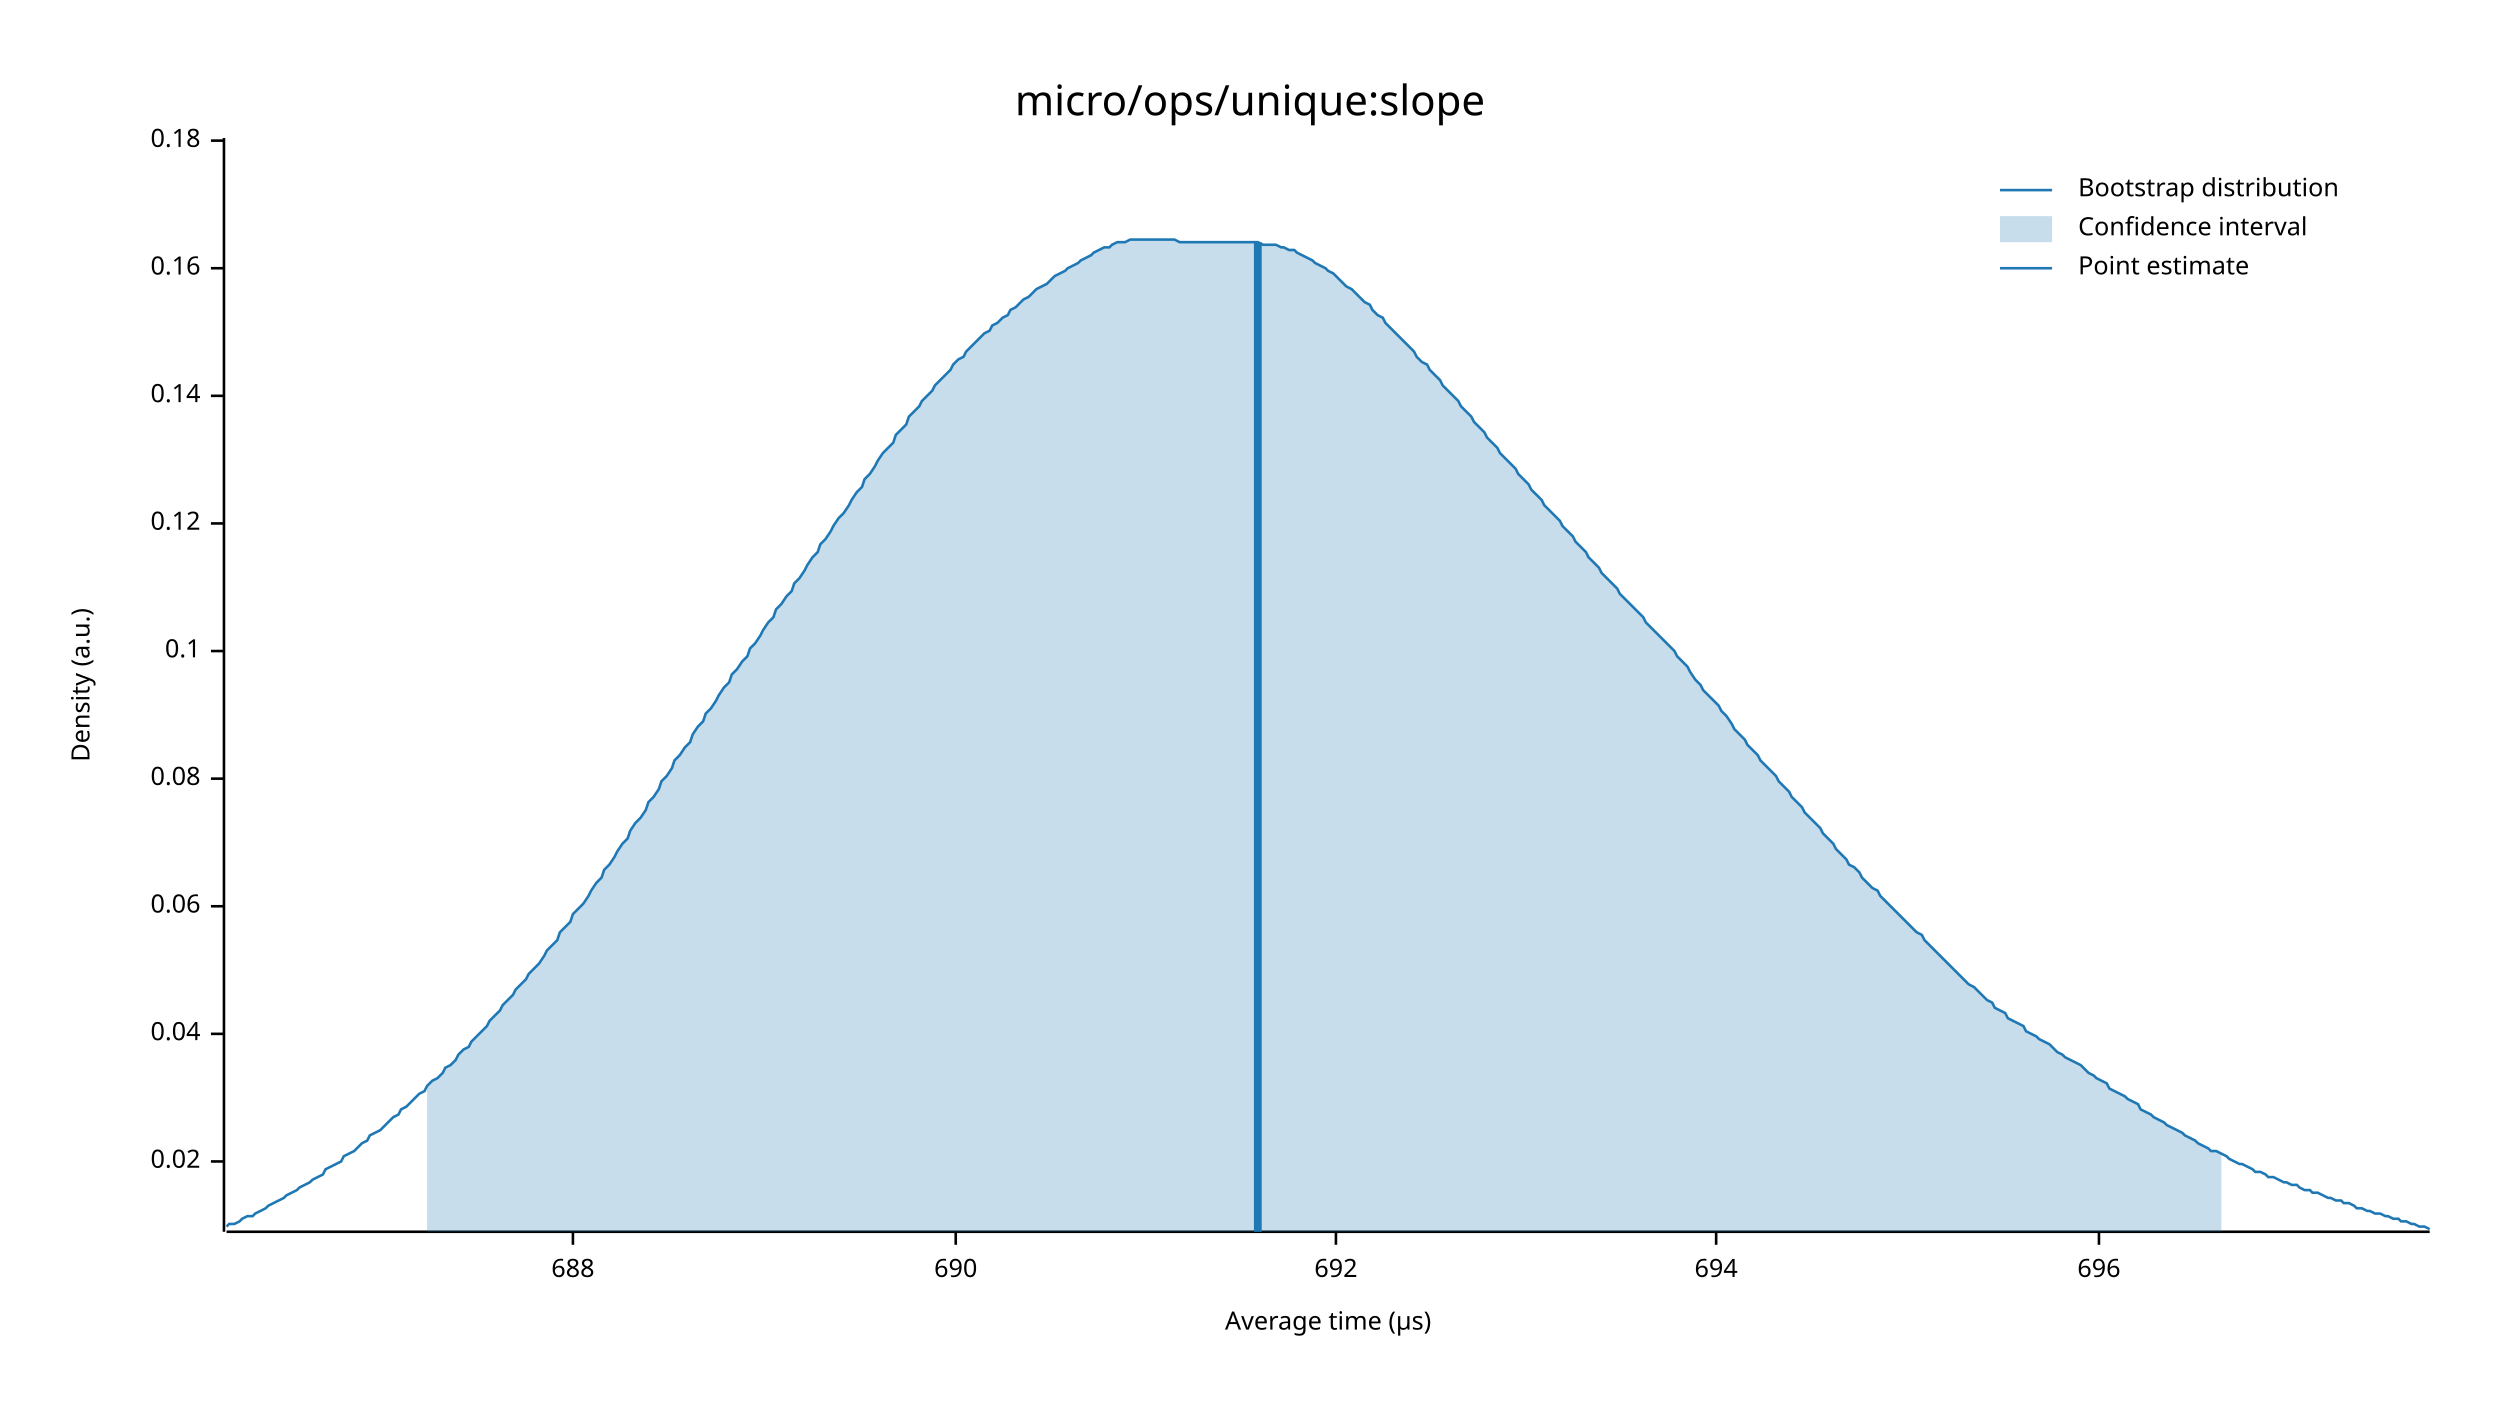
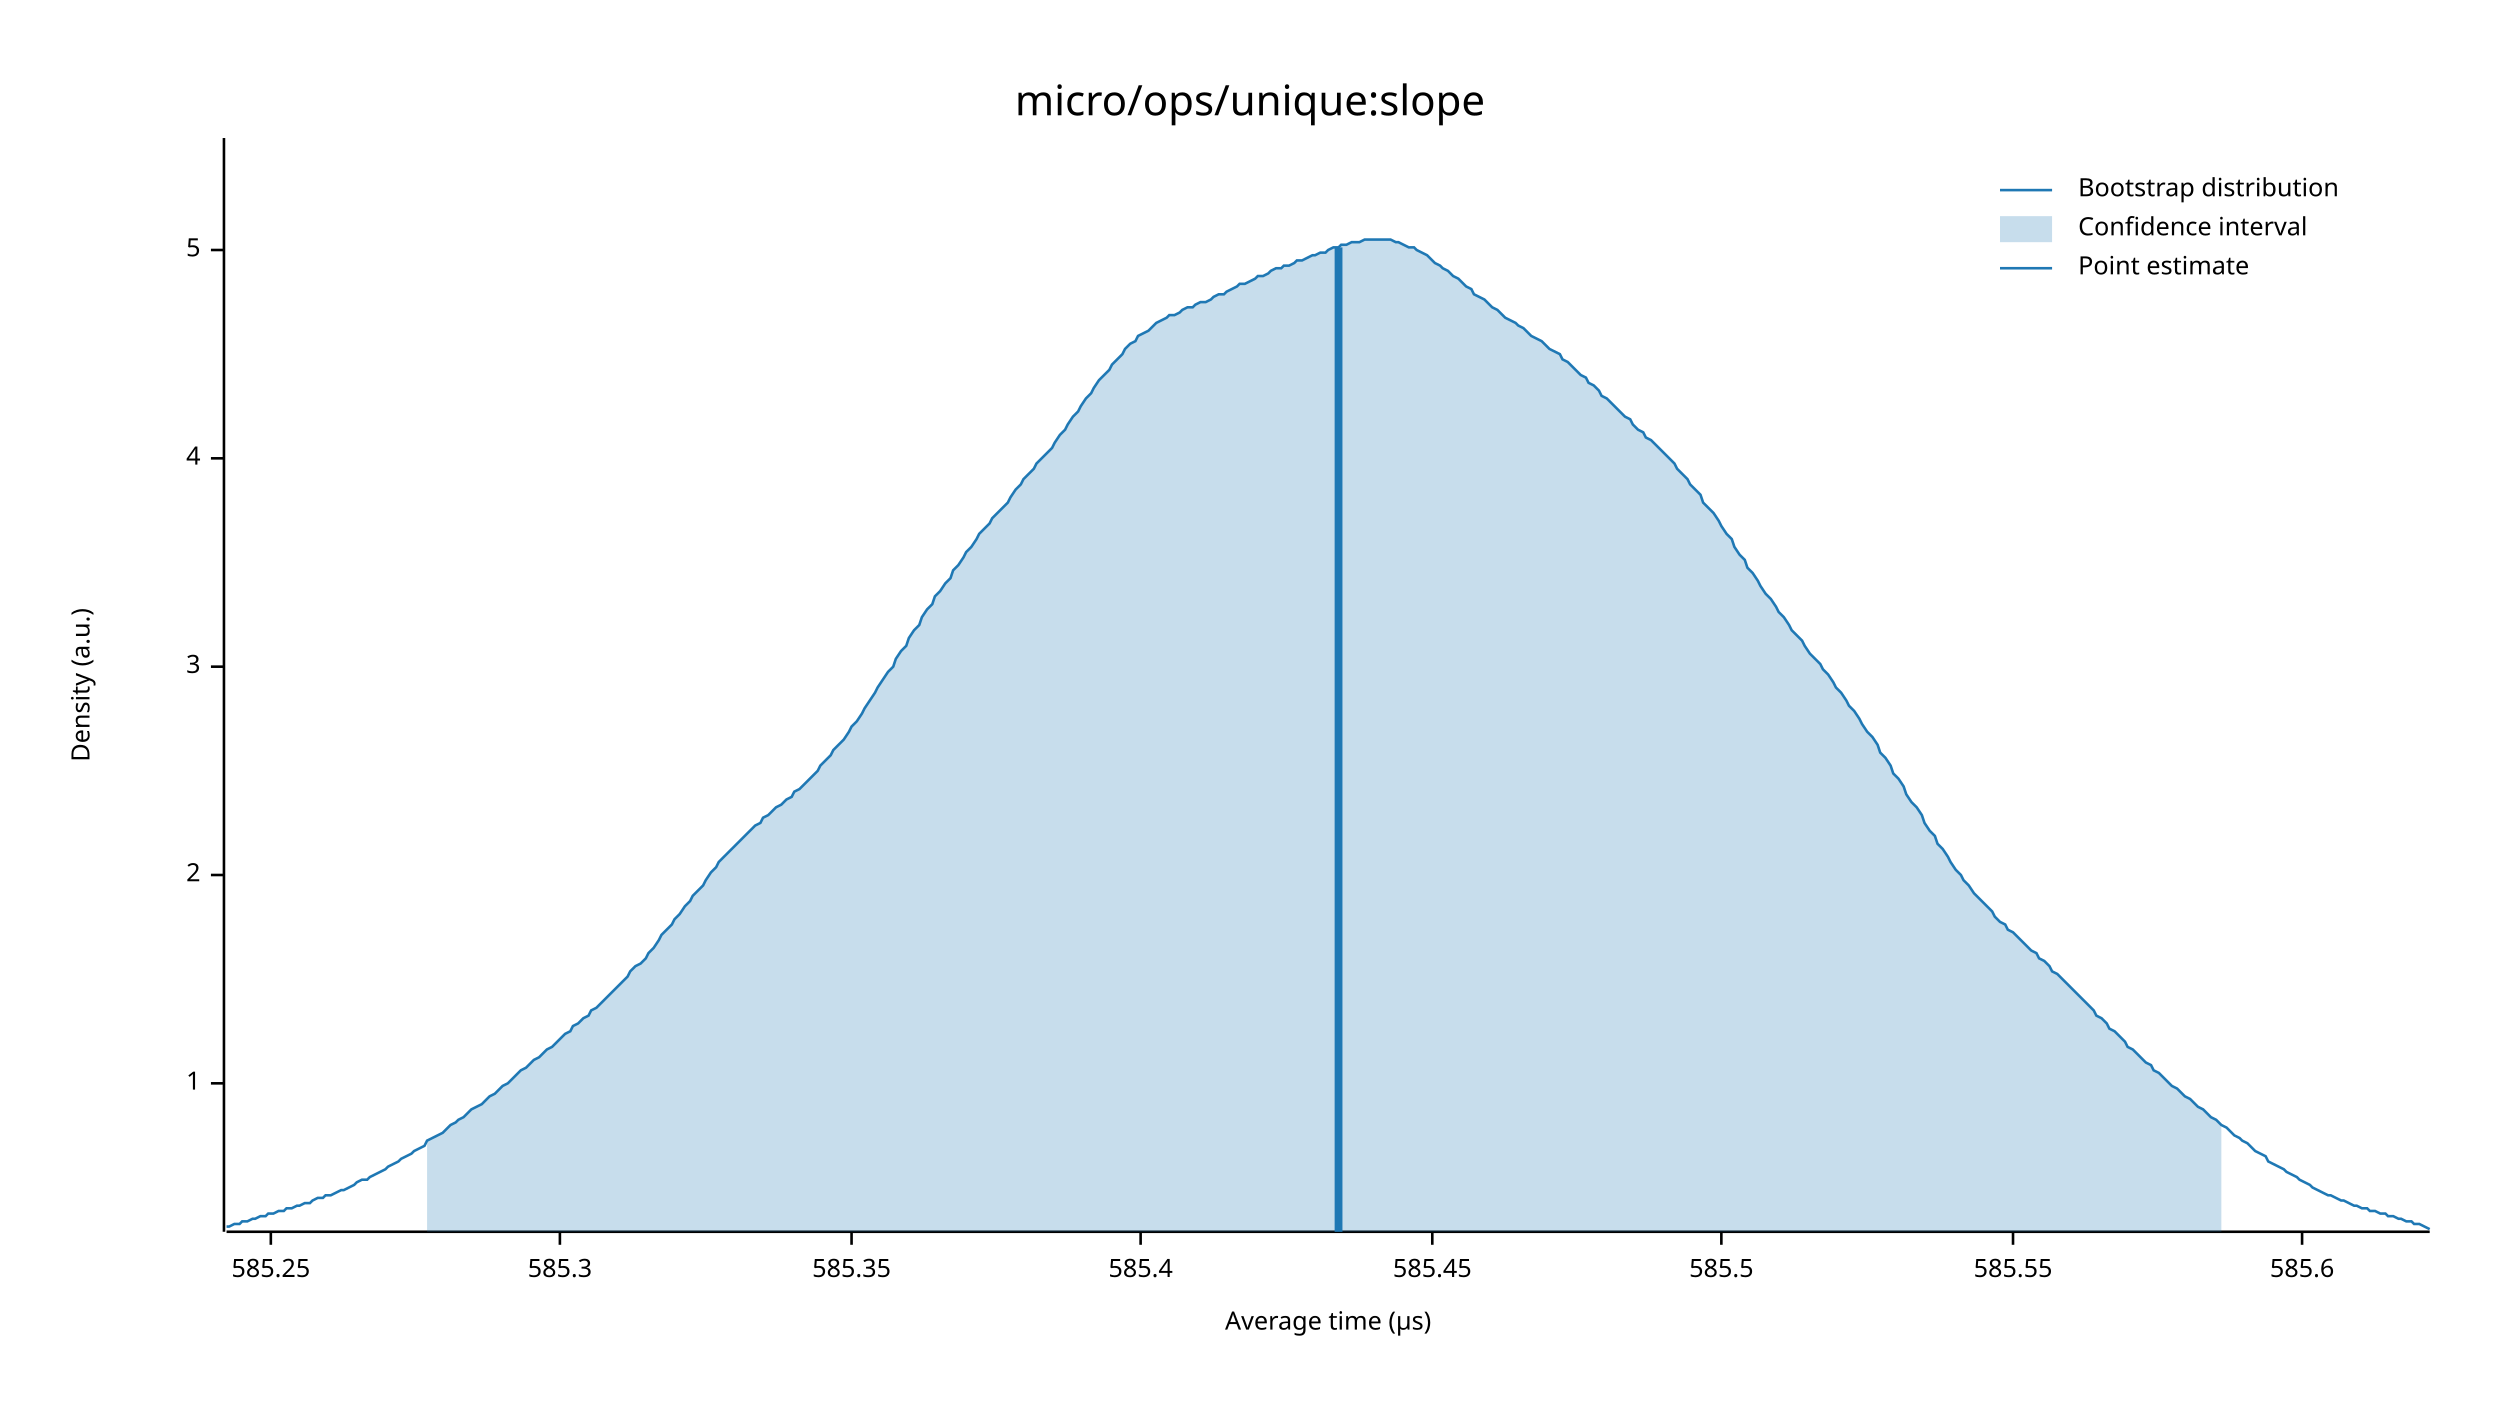
<svg xmlns="http://www.w3.org/2000/svg" width="960" height="540" viewBox="0 0 960 540">
  <text x="480" y="32" dy="0.76em" text-anchor="middle" font-family="sans-serif" font-size="16.129" opacity="1" fill="#000000">
micro/ops/unique:slope
</text>
  <text x="27" y="263" dy="0.76em" text-anchor="middle" font-family="sans-serif" font-size="9.677" opacity="1" fill="#000000" transform="rotate(270, 27, 263)">
Density (a.u.)
</text>
  <text x="510" y="513" dy="-0.5ex" text-anchor="middle" font-family="sans-serif" font-size="9.677" opacity="1" fill="#000000">
Average time (µs)
</text>
  <polyline fill="none" opacity="1" stroke="#000000" stroke-width="1" points="86,53 86,473 " />
-   <text x="77" y="446" dy="0.5ex" text-anchor="end" font-family="sans-serif" font-size="9.677" opacity="1" fill="#000000">
- 0.02
+   <text x="77" y="416" dy="0.5ex" text-anchor="end" font-family="sans-serif" font-size="9.677" opacity="1" fill="#000000">
+ 1
</text>
-   <polyline fill="none" opacity="1" stroke="#000000" stroke-width="1" points="81,446 86,446 " />
-   <text x="77" y="397" dy="0.5ex" text-anchor="end" font-family="sans-serif" font-size="9.677" opacity="1" fill="#000000">
- 0.04
+   <polyline fill="none" opacity="1" stroke="#000000" stroke-width="1" points="81,416 86,416 " />
+   <text x="77" y="336" dy="0.5ex" text-anchor="end" font-family="sans-serif" font-size="9.677" opacity="1" fill="#000000">
+ 2
</text>
-   <polyline fill="none" opacity="1" stroke="#000000" stroke-width="1" points="81,397 86,397 " />
-   <text x="77" y="348" dy="0.5ex" text-anchor="end" font-family="sans-serif" font-size="9.677" opacity="1" fill="#000000">
- 0.06
+   <polyline fill="none" opacity="1" stroke="#000000" stroke-width="1" points="81,336 86,336 " />
+   <text x="77" y="256" dy="0.5ex" text-anchor="end" font-family="sans-serif" font-size="9.677" opacity="1" fill="#000000">
+ 3
</text>
-   <polyline fill="none" opacity="1" stroke="#000000" stroke-width="1" points="81,348 86,348 " />
-   <text x="77" y="299" dy="0.5ex" text-anchor="end" font-family="sans-serif" font-size="9.677" opacity="1" fill="#000000">
- 0.08
+   <polyline fill="none" opacity="1" stroke="#000000" stroke-width="1" points="81,256 86,256 " />
+   <text x="77" y="176" dy="0.5ex" text-anchor="end" font-family="sans-serif" font-size="9.677" opacity="1" fill="#000000">
+ 4
</text>
-   <polyline fill="none" opacity="1" stroke="#000000" stroke-width="1" points="81,299 86,299 " />
-   <text x="77" y="250" dy="0.5ex" text-anchor="end" font-family="sans-serif" font-size="9.677" opacity="1" fill="#000000">
- 0.1
+   <polyline fill="none" opacity="1" stroke="#000000" stroke-width="1" points="81,176 86,176 " />
+   <text x="77" y="96" dy="0.5ex" text-anchor="end" font-family="sans-serif" font-size="9.677" opacity="1" fill="#000000">
+ 5
</text>
-   <polyline fill="none" opacity="1" stroke="#000000" stroke-width="1" points="81,250 86,250 " />
-   <text x="77" y="201" dy="0.5ex" text-anchor="end" font-family="sans-serif" font-size="9.677" opacity="1" fill="#000000">
- 0.12
+   <polyline fill="none" opacity="1" stroke="#000000" stroke-width="1" points="81,96 86,96 " />
+   <polyline fill="none" opacity="1" stroke="#000000" stroke-width="1" points="87,473 933,473 " />
+   <text x="104" y="483" dy="0.76em" text-anchor="middle" font-family="sans-serif" font-size="9.677" opacity="1" fill="#000000">
+ 585.25
</text>
-   <polyline fill="none" opacity="1" stroke="#000000" stroke-width="1" points="81,201 86,201 " />
-   <text x="77" y="152" dy="0.5ex" text-anchor="end" font-family="sans-serif" font-size="9.677" opacity="1" fill="#000000">
- 0.14
+   <polyline fill="none" opacity="1" stroke="#000000" stroke-width="1" points="104,473 104,478 " />
+   <text x="215" y="483" dy="0.76em" text-anchor="middle" font-family="sans-serif" font-size="9.677" opacity="1" fill="#000000">
+ 585.3
</text>
-   <polyline fill="none" opacity="1" stroke="#000000" stroke-width="1" points="81,152 86,152 " />
-   <text x="77" y="103" dy="0.5ex" text-anchor="end" font-family="sans-serif" font-size="9.677" opacity="1" fill="#000000">
- 0.16
+   <polyline fill="none" opacity="1" stroke="#000000" stroke-width="1" points="215,473 215,478 " />
+   <text x="327" y="483" dy="0.76em" text-anchor="middle" font-family="sans-serif" font-size="9.677" opacity="1" fill="#000000">
+ 585.35
</text>
-   <polyline fill="none" opacity="1" stroke="#000000" stroke-width="1" points="81,103 86,103 " />
-   <text x="77" y="54" dy="0.5ex" text-anchor="end" font-family="sans-serif" font-size="9.677" opacity="1" fill="#000000">
- 0.18
+   <polyline fill="none" opacity="1" stroke="#000000" stroke-width="1" points="327,473 327,478 " />
+   <text x="438" y="483" dy="0.76em" text-anchor="middle" font-family="sans-serif" font-size="9.677" opacity="1" fill="#000000">
+ 585.4
</text>
-   <polyline fill="none" opacity="1" stroke="#000000" stroke-width="1" points="81,54 86,54 " />
-   <polyline fill="none" opacity="1" stroke="#000000" stroke-width="1" points="87,473 933,473 " />
-   <text x="220" y="483" dy="0.76em" text-anchor="middle" font-family="sans-serif" font-size="9.677" opacity="1" fill="#000000">
- 688
+   <polyline fill="none" opacity="1" stroke="#000000" stroke-width="1" points="438,473 438,478 " />
+   <text x="550" y="483" dy="0.76em" text-anchor="middle" font-family="sans-serif" font-size="9.677" opacity="1" fill="#000000">
+ 585.45
</text>
-   <polyline fill="none" opacity="1" stroke="#000000" stroke-width="1" points="220,473 220,478 " />
-   <text x="367" y="483" dy="0.76em" text-anchor="middle" font-family="sans-serif" font-size="9.677" opacity="1" fill="#000000">
- 690
+   <polyline fill="none" opacity="1" stroke="#000000" stroke-width="1" points="550,473 550,478 " />
+   <text x="661" y="483" dy="0.76em" text-anchor="middle" font-family="sans-serif" font-size="9.677" opacity="1" fill="#000000">
+ 585.5
</text>
-   <polyline fill="none" opacity="1" stroke="#000000" stroke-width="1" points="367,473 367,478 " />
-   <text x="513" y="483" dy="0.76em" text-anchor="middle" font-family="sans-serif" font-size="9.677" opacity="1" fill="#000000">
- 692
+   <polyline fill="none" opacity="1" stroke="#000000" stroke-width="1" points="661,473 661,478 " />
+   <text x="773" y="483" dy="0.76em" text-anchor="middle" font-family="sans-serif" font-size="9.677" opacity="1" fill="#000000">
+ 585.55
</text>
-   <polyline fill="none" opacity="1" stroke="#000000" stroke-width="1" points="513,473 513,478 " />
-   <text x="659" y="483" dy="0.76em" text-anchor="middle" font-family="sans-serif" font-size="9.677" opacity="1" fill="#000000">
- 694
+   <polyline fill="none" opacity="1" stroke="#000000" stroke-width="1" points="773,473 773,478 " />
+   <text x="884" y="483" dy="0.76em" text-anchor="middle" font-family="sans-serif" font-size="9.677" opacity="1" fill="#000000">
+ 585.6
</text>
-   <polyline fill="none" opacity="1" stroke="#000000" stroke-width="1" points="659,473 659,478 " />
-   <text x="806" y="483" dy="0.76em" text-anchor="middle" font-family="sans-serif" font-size="9.677" opacity="1" fill="#000000">
- 696
- </text>
-   <polyline fill="none" opacity="1" stroke="#000000" stroke-width="1" points="806,473 806,478 " />
-   <polyline fill="none" opacity="1" stroke="#1F78B4" stroke-width="1" points="87,471 88,470 90,470 92,469 93,468 95,467 97,467 98,466 100,465 102,464 103,463 105,462 107,461 109,460 110,459 112,458 114,457 115,456 117,455 119,454 120,453 122,452 124,451 125,449 127,448 129,447 131,446 132,444 134,443 136,442 137,441 139,439 141,438 142,436 144,435 146,434 148,432 149,431 151,429 153,428 154,426 156,425 158,423 159,422 161,420 163,419 164,417 166,415 168,414 170,412 171,410 173,409 175,407 176,405 178,403 180,402 181,400 183,398 185,396 187,394 188,392 190,390 192,388 193,386 195,384 197,382 198,380 200,378 202,376 203,374 205,372 207,370 209,367 210,365 212,363 214,361 215,358 217,356 219,354 220,351 222,349 224,347 226,344 227,342 229,339 231,337 232,334 234,332 236,329 237,327 239,324 241,322 242,319 244,316 246,314 248,311 249,308 251,306 253,303 254,300 256,298 258,295 259,292 261,290 263,287 265,285 266,282 268,279 270,277 271,274 273,272 275,269 276,267 278,264 280,262 281,259 283,257 285,254 287,252 288,249 290,247 292,244 293,242 295,239 297,237 298,234 300,232 302,229 304,227 305,224 307,222 309,219 310,217 312,214 314,212 315,209 317,207 319,204 320,202 322,199 324,197 326,194 327,192 329,189 331,187 332,184 334,182 336,179 337,177 339,174 341,172 343,170 344,167 346,165 348,163 349,160 351,158 353,156 354,154 356,152 358,150 359,148 361,146 363,144 365,142 366,140 368,138 370,137 371,135 373,133 375,131 376,130 378,128 380,127 381,125 383,124 385,122 387,121 388,119 390,118 392,116 393,115 395,114 397,112 398,111 400,110 402,109 404,107 405,106 407,105 409,104 410,103 412,102 414,101 415,100 417,99 419,98 420,97 422,96 424,95 426,95 427,94 429,93 431,93 432,93 434,92 436,92 437,92 439,92 441,92 443,92 444,92 446,92 448,92 449,92 451,92 453,93 454,93 456,93 458,93 459,93 461,93 463,93 465,93 466,93 468,93 470,93 471,93 473,93 475,93 476,93 478,93 480,93 482,93 483,93 485,94 487,94 488,94 490,94 492,95 493,95 495,96 497,96 498,97 500,98 502,99 504,100 505,101 507,102 509,103 510,104 512,105 514,107 515,108 517,110 519,111 521,113 522,114 524,116 526,117 527,119 529,121 531,122 532,124 534,126 536,128 537,129 539,131 541,133 543,135 544,137 546,139 548,140 549,142 551,144 553,146 554,148 556,150 558,152 560,154 561,156 563,158 565,160 566,162 568,164 570,166 571,168 573,170 575,172 576,174 578,176 580,178 582,180 583,182 585,184 587,186 588,188 590,190 592,192 593,194 595,196 597,198 599,200 600,202 602,204 604,206 605,208 607,210 609,212 610,214 612,216 614,218 615,220 617,222 619,224 621,226 622,228 624,230 626,232 627,233 629,235 631,237 632,239 634,241 636,243 638,245 639,246 641,248 643,250 644,252 646,254 648,256 649,258 651,261 653,263 654,265 656,267 658,269 660,271 661,273 663,275 665,278 666,280 668,282 670,284 671,286 673,288 675,290 676,292 678,294 680,296 682,298 683,300 685,302 687,304 688,306 690,308 692,310 693,312 695,314 697,316 699,318 700,320 702,322 704,324 705,326 707,328 709,330 710,332 712,333 714,335 715,337 717,339 719,341 721,342 722,344 724,346 726,348 727,349 729,351 731,353 732,354 734,356 736,358 738,359 739,361 741,363 743,365 744,366 746,368 748,370 749,371 751,373 753,375 754,376 756,378 758,379 760,381 761,382 763,384 765,385 766,387 768,388 770,389 771,391 773,392 775,393 777,394 778,396 780,397 782,398 783,399 785,400 787,401 788,402 790,404 792,405 793,406 795,407 797,408 799,409 800,410 802,412 804,413 805,414 807,415 809,416 810,418 812,419 814,420 816,421 817,422 819,423 821,424 822,426 824,427 826,428 827,429 829,430 831,431 832,432 834,433 836,434 838,435 839,436 841,437 843,438 844,439 846,440 848,441 849,442 851,442 853,443 855,444 856,445 858,446 860,447 861,447 863,448 865,449 866,450 868,450 870,451 871,452 873,452 875,453 877,454 878,454 880,455 882,455 883,456 885,457 887,457 888,458 890,458 892,459 894,460 895,460 897,461 899,461 900,462 902,462 904,463 905,464 907,464 909,465 910,465 912,466 914,466 916,467 917,467 919,468 921,468 922,469 924,469 926,470 927,470 929,471 931,471 933,472 " />
-   <polygon opacity="0.25" fill="#1F78B4" points="164,417 166,415 168,414 170,412 171,410 173,409 175,407 176,405 178,403 180,402 181,400 183,398 185,396 187,394 188,392 190,390 192,388 193,386 195,384 197,382 198,380 200,378 202,376 203,374 205,372 207,370 209,367 210,365 212,363 214,361 215,358 217,356 219,354 220,351 222,349 224,347 226,344 227,342 229,339 231,337 232,334 234,332 236,329 237,327 239,324 241,322 242,319 244,316 246,314 248,311 249,308 251,306 253,303 254,300 256,298 258,295 259,292 261,290 263,287 265,285 266,282 268,279 270,277 271,274 273,272 275,269 276,267 278,264 280,262 281,259 283,257 285,254 287,252 288,249 290,247 292,244 293,242 295,239 297,237 298,234 300,232 302,229 304,227 305,224 307,222 309,219 310,217 312,214 314,212 315,209 317,207 319,204 320,202 322,199 324,197 326,194 327,192 329,189 331,187 332,184 334,182 336,179 337,177 339,174 341,172 343,170 344,167 346,165 348,163 349,160 351,158 353,156 354,154 356,152 358,150 359,148 361,146 363,144 365,142 366,140 368,138 370,137 371,135 373,133 375,131 376,130 378,128 380,127 381,125 383,124 385,122 387,121 388,119 390,118 392,116 393,115 395,114 397,112 398,111 400,110 402,109 404,107 405,106 407,105 409,104 410,103 412,102 414,101 415,100 417,99 419,98 420,97 422,96 424,95 426,95 427,94 429,93 431,93 432,93 434,92 436,92 437,92 439,92 441,92 443,92 444,92 446,92 448,92 449,92 451,92 453,93 454,93 456,93 458,93 459,93 461,93 463,93 465,93 466,93 468,93 470,93 471,93 473,93 475,93 476,93 478,93 480,93 482,93 483,93 485,94 487,94 488,94 490,94 492,95 493,95 495,96 497,96 498,97 500,98 502,99 504,100 505,101 507,102 509,103 510,104 512,105 514,107 515,108 517,110 519,111 521,113 522,114 524,116 526,117 527,119 529,121 531,122 532,124 534,126 536,128 537,129 539,131 541,133 543,135 544,137 546,139 548,140 549,142 551,144 553,146 554,148 556,150 558,152 560,154 561,156 563,158 565,160 566,162 568,164 570,166 571,168 573,170 575,172 576,174 578,176 580,178 582,180 583,182 585,184 587,186 588,188 590,190 592,192 593,194 595,196 597,198 599,200 600,202 602,204 604,206 605,208 607,210 609,212 610,214 612,216 614,218 615,220 617,222 619,224 621,226 622,228 624,230 626,232 627,233 629,235 631,237 632,239 634,241 636,243 638,245 639,246 641,248 643,250 644,252 646,254 648,256 649,258 651,261 653,263 654,265 656,267 658,269 660,271 661,273 663,275 665,278 666,280 668,282 670,284 671,286 673,288 675,290 676,292 678,294 680,296 682,298 683,300 685,302 687,304 688,306 690,308 692,310 693,312 695,314 697,316 699,318 700,320 702,322 704,324 705,326 707,328 709,330 710,332 712,333 714,335 715,337 717,339 719,341 721,342 722,344 724,346 726,348 727,349 729,351 731,353 732,354 734,356 736,358 738,359 739,361 741,363 743,365 744,366 746,368 748,370 749,371 751,373 753,375 754,376 756,378 758,379 760,381 761,382 763,384 765,385 766,387 768,388 770,389 771,391 773,392 775,393 777,394 778,396 780,397 782,398 783,399 785,400 787,401 788,402 790,404 792,405 793,406 795,407 797,408 799,409 800,410 802,412 804,413 805,414 807,415 809,416 810,418 812,419 814,420 816,421 817,422 819,423 821,424 822,426 824,427 826,428 827,429 829,430 831,431 832,432 834,433 836,434 838,435 839,436 841,437 843,438 844,439 846,440 848,441 849,442 851,442 853,443 853,473 164,473 " />
-   <polyline fill="none" opacity="1" stroke="#1F78B4" stroke-width="3" points="483,473 483,93 " />
+   <polyline fill="none" opacity="1" stroke="#000000" stroke-width="1" points="884,473 884,478 " />
+   <polyline fill="none" opacity="1" stroke="#1F78B4" stroke-width="1" points="87,471 88,471 90,470 92,470 93,469 95,469 97,468 98,468 100,467 102,467 103,466 105,466 107,465 109,465 110,464 112,464 114,463 115,463 117,462 119,462 120,461 122,460 124,460 125,459 127,459 129,458 131,457 132,457 134,456 136,455 137,454 139,453 141,453 142,452 144,451 146,450 148,449 149,448 151,447 153,446 154,445 156,444 158,443 159,442 161,441 163,440 164,438 166,437 168,436 170,435 171,434 173,432 175,431 176,430 178,429 180,427 181,426 183,425 185,424 187,422 188,421 190,420 192,418 193,417 195,416 197,414 198,413 200,411 202,410 203,409 205,407 207,406 209,404 210,403 212,402 214,400 215,399 217,397 219,396 220,394 222,393 224,391 226,390 227,388 229,387 231,385 232,384 234,382 236,380 237,379 239,377 241,375 242,373 244,371 246,370 248,368 249,366 251,364 253,361 254,359 256,357 258,355 259,353 261,351 263,348 265,346 266,344 268,342 270,340 271,338 273,335 275,333 276,331 278,329 280,327 281,326 283,324 285,322 287,320 288,319 290,317 292,316 293,314 295,313 297,311 298,310 300,309 302,307 304,306 305,304 307,303 309,301 310,300 312,298 314,296 315,294 317,292 319,290 320,288 322,286 324,284 326,281 327,279 329,277 331,274 332,272 334,269 336,266 337,264 339,261 341,258 343,256 344,253 346,250 348,248 349,245 351,242 353,240 354,237 356,234 358,232 359,229 361,227 363,224 365,222 366,219 368,217 370,214 371,212 373,210 375,207 376,205 378,203 380,201 381,199 383,197 385,195 387,193 388,191 390,188 392,186 393,184 395,182 397,180 398,178 400,176 402,174 404,172 405,170 407,167 409,165 410,163 412,160 414,158 415,156 417,153 419,151 420,149 422,146 424,144 426,142 427,140 429,138 431,136 432,134 434,132 436,131 437,129 439,128 441,127 443,125 444,124 446,123 448,122 449,121 451,121 453,120 454,119 456,118 458,118 459,117 461,116 463,116 465,115 466,114 468,113 470,113 471,112 473,111 475,110 476,109 478,109 480,108 482,107 483,106 485,106 487,105 488,104 490,103 492,103 493,102 495,102 497,101 498,100 500,100 502,99 504,98 505,98 507,97 509,97 510,96 512,95 514,95 515,94 517,94 519,93 521,93 522,93 524,92 526,92 527,92 529,92 531,92 532,92 534,92 536,93 537,93 539,94 541,95 543,95 544,96 546,97 548,98 549,99 551,101 553,102 554,103 556,104 558,106 560,107 561,108 563,110 565,111 566,113 568,114 570,115 571,116 573,118 575,119 576,120 578,122 580,123 582,124 583,125 585,126 587,128 588,129 590,130 592,131 593,132 595,134 597,135 599,136 600,138 602,139 604,141 605,142 607,144 609,145 610,147 612,148 614,150 615,152 617,153 619,155 621,157 622,158 624,160 626,161 627,163 629,165 631,166 632,168 634,169 636,171 638,173 639,174 641,176 643,178 644,180 646,182 648,184 649,186 651,188 653,190 654,193 656,195 658,197 660,200 661,202 663,205 665,207 666,210 668,213 670,215 671,218 673,220 675,223 676,225 678,228 680,230 682,233 683,235 685,237 687,240 688,242 690,244 692,246 693,248 695,251 697,253 699,255 700,257 702,259 704,262 705,264 707,266 709,269 710,271 712,273 714,276 715,278 717,281 719,283 721,286 722,289 724,291 726,294 727,297 729,299 731,302 732,305 734,308 736,310 738,313 739,316 741,319 743,321 744,324 746,326 748,329 749,331 751,334 753,336 754,338 756,340 758,343 760,345 761,346 763,348 765,350 766,352 768,354 770,355 771,357 773,358 775,360 777,362 778,363 780,365 782,366 783,368 785,369 787,371 788,373 790,374 792,376 793,377 795,379 797,381 799,383 800,384 802,386 804,388 805,390 807,391 809,393 810,395 812,396 814,398 816,400 817,402 819,403 821,405 822,406 824,408 826,409 827,411 829,412 831,414 832,415 834,417 836,418 838,420 839,421 841,422 843,424 844,425 846,426 848,428 849,429 851,430 853,432 855,433 856,434 858,436 860,437 861,438 863,439 865,441 866,442 868,443 870,444 871,446 873,447 875,448 877,449 878,450 880,451 882,452 883,453 885,454 887,455 888,456 890,457 892,458 894,459 895,459 897,460 899,461 900,461 902,462 904,463 905,463 907,464 909,464 910,465 912,465 914,466 916,466 917,467 919,467 921,468 922,468 924,469 926,469 927,470 929,470 931,471 933,472 " />
+   <polygon opacity="0.25" fill="#1F78B4" points="164,438 166,437 168,436 170,435 171,434 173,432 175,431 176,430 178,429 180,427 181,426 183,425 185,424 187,422 188,421 190,420 192,418 193,417 195,416 197,414 198,413 200,411 202,410 203,409 205,407 207,406 209,404 210,403 212,402 214,400 215,399 217,397 219,396 220,394 222,393 224,391 226,390 227,388 229,387 231,385 232,384 234,382 236,380 237,379 239,377 241,375 242,373 244,371 246,370 248,368 249,366 251,364 253,361 254,359 256,357 258,355 259,353 261,351 263,348 265,346 266,344 268,342 270,340 271,338 273,335 275,333 276,331 278,329 280,327 281,326 283,324 285,322 287,320 288,319 290,317 292,316 293,314 295,313 297,311 298,310 300,309 302,307 304,306 305,304 307,303 309,301 310,300 312,298 314,296 315,294 317,292 319,290 320,288 322,286 324,284 326,281 327,279 329,277 331,274 332,272 334,269 336,266 337,264 339,261 341,258 343,256 344,253 346,250 348,248 349,245 351,242 353,240 354,237 356,234 358,232 359,229 361,227 363,224 365,222 366,219 368,217 370,214 371,212 373,210 375,207 376,205 378,203 380,201 381,199 383,197 385,195 387,193 388,191 390,188 392,186 393,184 395,182 397,180 398,178 400,176 402,174 404,172 405,170 407,167 409,165 410,163 412,160 414,158 415,156 417,153 419,151 420,149 422,146 424,144 426,142 427,140 429,138 431,136 432,134 434,132 436,131 437,129 439,128 441,127 443,125 444,124 446,123 448,122 449,121 451,121 453,120 454,119 456,118 458,118 459,117 461,116 463,116 465,115 466,114 468,113 470,113 471,112 473,111 475,110 476,109 478,109 480,108 482,107 483,106 485,106 487,105 488,104 490,103 492,103 493,102 495,102 497,101 498,100 500,100 502,99 504,98 505,98 507,97 509,97 510,96 512,95 514,95 515,94 517,94 519,93 521,93 522,93 524,92 526,92 527,92 529,92 531,92 532,92 534,92 536,93 537,93 539,94 541,95 543,95 544,96 546,97 548,98 549,99 551,101 553,102 554,103 556,104 558,106 560,107 561,108 563,110 565,111 566,113 568,114 570,115 571,116 573,118 575,119 576,120 578,122 580,123 582,124 583,125 585,126 587,128 588,129 590,130 592,131 593,132 595,134 597,135 599,136 600,138 602,139 604,141 605,142 607,144 609,145 610,147 612,148 614,150 615,152 617,153 619,155 621,157 622,158 624,160 626,161 627,163 629,165 631,166 632,168 634,169 636,171 638,173 639,174 641,176 643,178 644,180 646,182 648,184 649,186 651,188 653,190 654,193 656,195 658,197 660,200 661,202 663,205 665,207 666,210 668,213 670,215 671,218 673,220 675,223 676,225 678,228 680,230 682,233 683,235 685,237 687,240 688,242 690,244 692,246 693,248 695,251 697,253 699,255 700,257 702,259 704,262 705,264 707,266 709,269 710,271 712,273 714,276 715,278 717,281 719,283 721,286 722,289 724,291 726,294 727,297 729,299 731,302 732,305 734,308 736,310 738,313 739,316 741,319 743,321 744,324 746,326 748,329 749,331 751,334 753,336 754,338 756,340 758,343 760,345 761,346 763,348 765,350 766,352 768,354 770,355 771,357 773,358 775,360 777,362 778,363 780,365 782,366 783,368 785,369 787,371 788,373 790,374 792,376 793,377 795,379 797,381 799,383 800,384 802,386 804,388 805,390 807,391 809,393 810,395 812,396 814,398 816,400 817,402 819,403 821,405 822,406 824,408 826,409 827,411 829,412 831,414 832,415 834,417 836,418 838,420 839,421 841,422 843,424 844,425 846,426 848,428 849,429 851,430 853,432 853,473 164,473 " />
+   <polyline fill="none" opacity="1" stroke="#1F78B4" stroke-width="3" points="514,473 514,95 " />
  <text x="798" y="68" dy="0.76em" text-anchor="start" font-family="sans-serif" font-size="9.677" opacity="1" fill="#000000">
Bootstrap distribution
</text>
  <text x="798" y="83" dy="0.76em" text-anchor="start" font-family="sans-serif" font-size="9.677" opacity="1" fill="#000000">
Confidence interval
</text>
  <text x="798" y="98" dy="0.76em" text-anchor="start" font-family="sans-serif" font-size="9.677" opacity="1" fill="#000000">
Point estimate
</text>
  <polyline fill="none" opacity="1" stroke="#1F78B4" stroke-width="1" points="768,73 788,73 " />
  <rect x="768" y="83" width="20" height="10" opacity="0.25" fill="#1F78B4" stroke="none" />
  <polyline fill="none" opacity="1" stroke="#1F78B4" stroke-width="1" points="768,103 788,103 " />
</svg>
